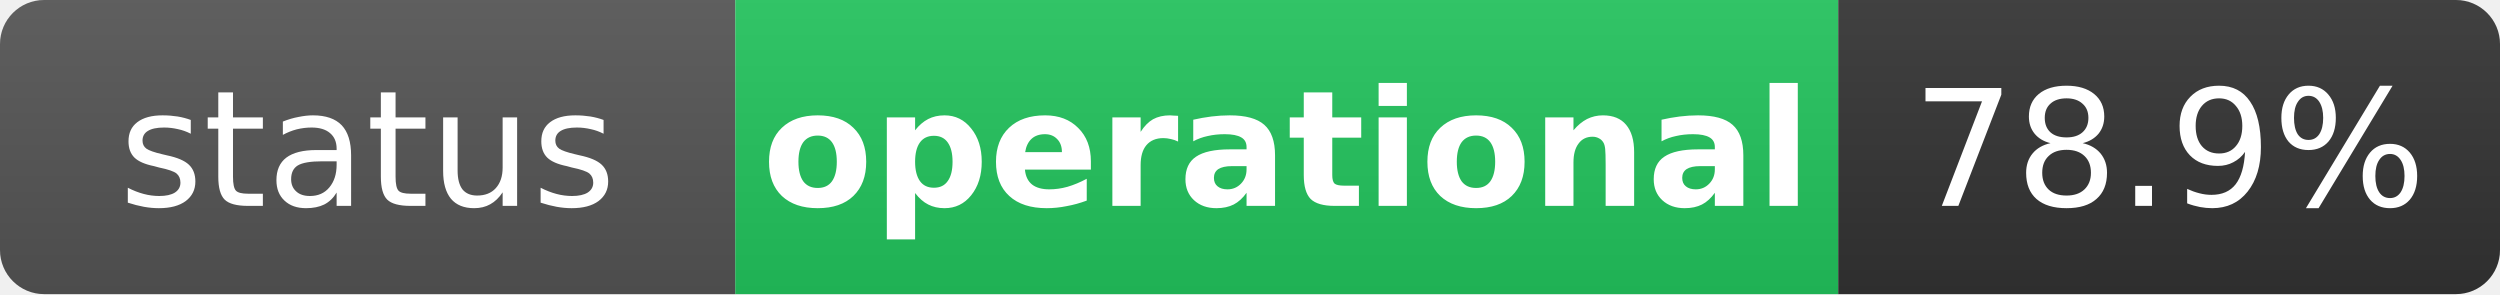
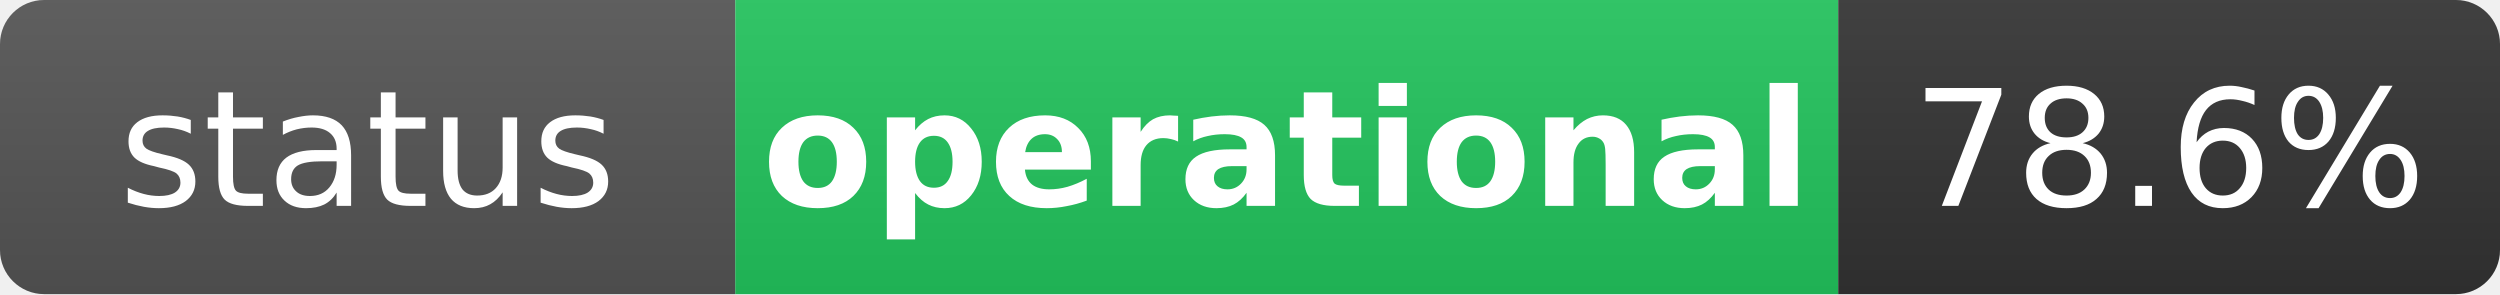
<svg xmlns="http://www.w3.org/2000/svg" width="170" height="20" role="img" aria-label="status: operational">
  <linearGradient id="s" x2="0" y2="100%">
    <stop offset="0" stop-color="#bbb" stop-opacity=".1" />
    <stop offset="1" stop-opacity=".1" />
  </linearGradient>
  <clipPath id="r">
    <rect width="170" height="20" rx="3" fill="#fff" />
  </clipPath>
  <g clip-path="url(#r)">
    <rect width="50" height="20" fill="#555" />
    <rect x="50" width="75" height="20" fill="#22c55e" />
    <rect x="125" width="45" height="20" fill="#333" />
    <rect width="170" height="20" fill="url(#s)" />
  </g>
  <g fill="#fff" text-anchor="middle" font-family="Verdana,Geneva,DejaVu Sans,sans-serif" text-rendering="geometricPrecision" font-size="11">
    <text x="25" y="14" fill="#fff">status</text>
    <text x="87.5" y="14" fill="#fff" font-weight="bold">operational</text>
-     <text x="147.5" y="14" fill="#fff">78.9%</text>
+     <text x="147.5" y="14" fill="#fff">78.6%</text>
  </g>
</svg>
